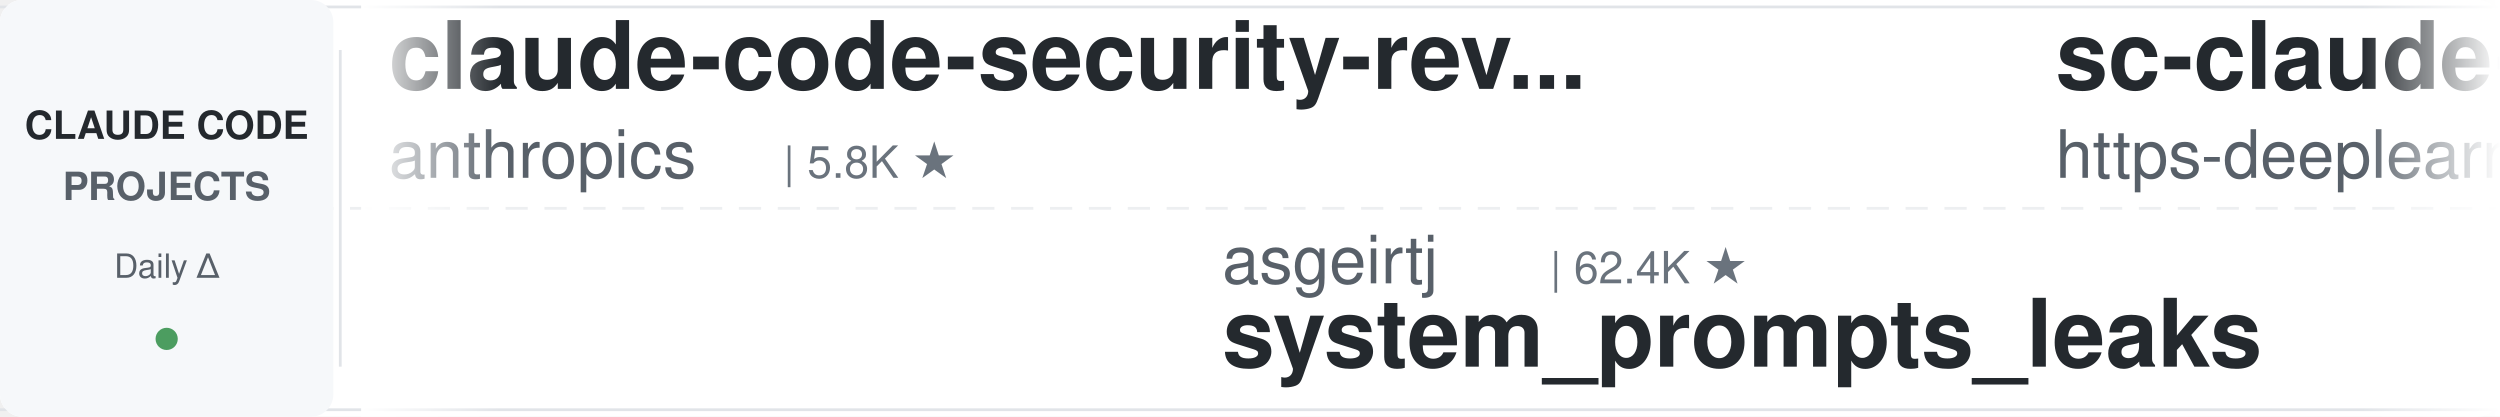
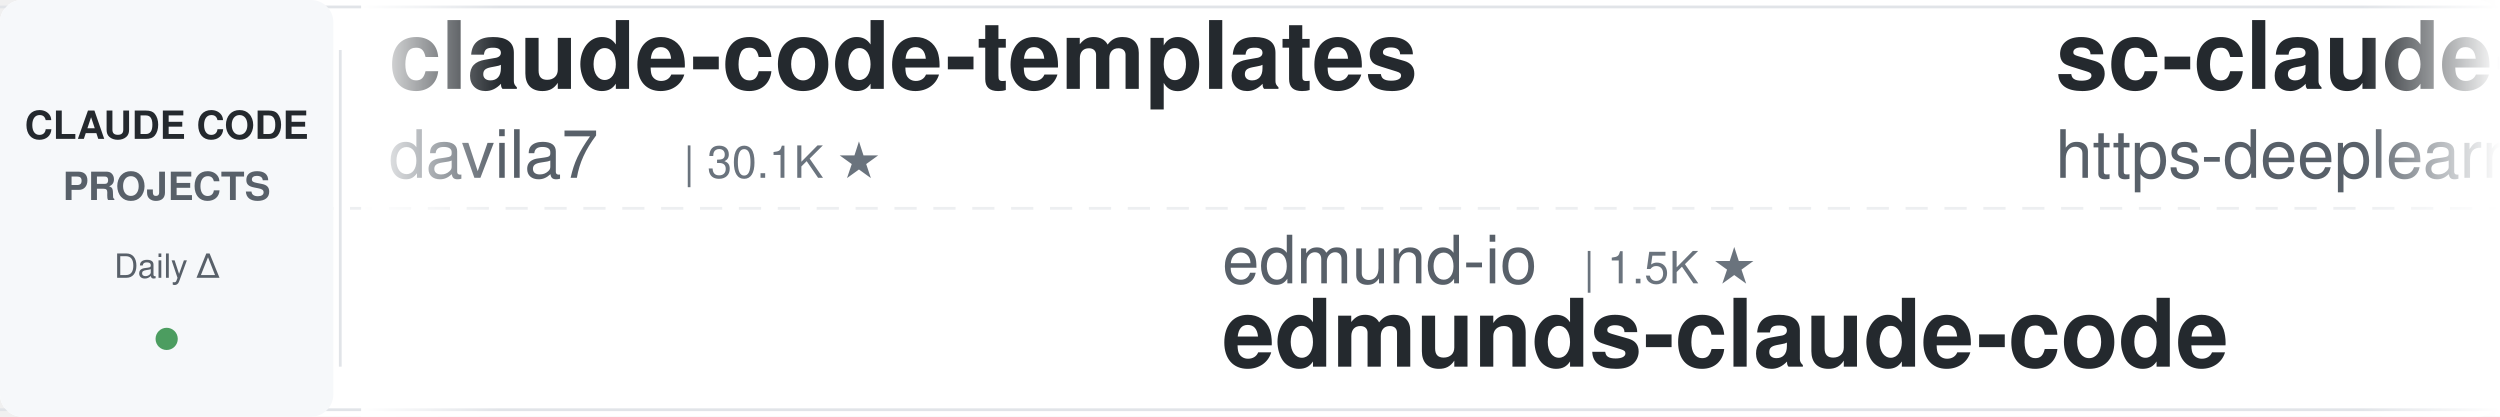
<svg xmlns="http://www.w3.org/2000/svg" width="900" height="150">
  <defs>
    <linearGradient id="leftFade" x1="0%" y1="0%" x2="100%" y2="0%">
      <stop offset="0%" style="stop-color:#ffffff;stop-opacity:1" />
      <stop offset="100%" style="stop-color:#ffffff;stop-opacity:0" />
    </linearGradient>
    <linearGradient id="rightFade" x1="0%" y1="0%" x2="100%" y2="0%">
      <stop offset="0%" style="stop-color:#ffffff;stop-opacity:0" />
      <stop offset="100%" style="stop-color:#ffffff;stop-opacity:1" />
    </linearGradient>
  </defs>
  <rect width="900" height="150" fill="#ffffff" rx="8" />
  <rect x="0" y="2" width="900" height="1" fill="#e1e4e8" />
  <rect x="0" y="147" width="900" height="1" fill="#e1e4e8" />
  <line x1="0" y1="75" x2="900" y2="75" stroke="#e1e4e8" stroke-width="1" stroke-dasharray="8 6" opacity="0.6" />
  <rect x="0" y="0" width="120" height="150" fill="#f6f8fa" rx="8" />
  <text x="60" y="50" font-family="-apple-system, BlinkMacSystemFont, 'Segoe UI', Helvetica, Arial, sans-serif" font-size="14" font-weight="600" fill="#24292e" text-anchor="middle">CLAUDE CODE</text>
  <text x="60" y="72" font-family="-apple-system, BlinkMacSystemFont, 'Segoe UI', Helvetica, Arial, sans-serif" font-size="14" font-weight="600" fill="#586069" text-anchor="middle">PROJECTS</text>
  <text x="60" y="100" font-family="-apple-system, BlinkMacSystemFont, 'Segoe UI', Helvetica, Arial, sans-serif" font-size="12" font-weight="500" fill="#586069" text-anchor="middle">Daily Δ</text>
  <circle cx="60" cy="122" r="4" fill="#22863a" opacity="0.8" />
  <rect x="122" y="18" width="1" height="114" fill="#e1e4e8" />
  <clipPath id="tickerClip">
    <rect x="130" y="0" width="770" height="150" />
  </clipPath>
  <g clip-path="url(#tickerClip)">
    <g id="tickerItems">
      <animateTransform attributeName="transform" attributeType="XML" type="translate" from="0 0" to="-3000 0" dur="54s" repeatCount="indefinite" />
      <g transform="translate(0, 0)">
-         <text x="140" y="32" font-family="-apple-system, BlinkMacSystemFont, 'Segoe UI', Helvetica, Arial, sans-serif" font-size="34" font-weight="600" fill="#24292e">claude-code-security-rev...</text>
-         <text x="140" y="64" font-family="-apple-system, BlinkMacSystemFont, 'Segoe UI', Helvetica, Arial, sans-serif" font-size="24" font-weight="400" fill="#586069">anthropics</text>
-         <text x="282" y="64" font-family="-apple-system, BlinkMacSystemFont, 'Segoe UI', Helvetica, Arial, sans-serif" font-size="16" font-weight="500" fill="#6a737d">| 5.8K ★</text>
+         <text x="140" y="32" font-family="-apple-system, BlinkMacSystemFont, 'Segoe UI', Helvetica, Arial, sans-serif" font-size="34" font-weight="600" fill="#24292e">claude-code-templates</text>
+         <text x="140" y="64" font-family="-apple-system, BlinkMacSystemFont, 'Segoe UI', Helvetica, Arial, sans-serif" font-size="24" font-weight="400" fill="#586069">davila7</text>
+         <text x="246" y="64" font-family="-apple-system, BlinkMacSystemFont, 'Segoe UI', Helvetica, Arial, sans-serif" font-size="16" font-weight="500" fill="#6a737d">| 30.1K ★</text>
      </g>
      <g transform="translate(300, 0)">
-         <text x="140" y="102" font-family="-apple-system, BlinkMacSystemFont, 'Segoe UI', Helvetica, Arial, sans-serif" font-size="24" font-weight="400" fill="#586069">asgeirtj</text>
-         <text x="258" y="102" font-family="-apple-system, BlinkMacSystemFont, 'Segoe UI', Helvetica, Arial, sans-serif" font-size="16" font-weight="500" fill="#6a737d">| 62.4K ★</text>
-         <text x="140" y="132" font-family="-apple-system, BlinkMacSystemFont, 'Segoe UI', Helvetica, Arial, sans-serif" font-size="34" font-weight="600" fill="#24292e">system_prompts_leaks</text>
+         <text x="140" y="102" font-family="-apple-system, BlinkMacSystemFont, 'Segoe UI', Helvetica, Arial, sans-serif" font-size="24" font-weight="400" fill="#586069">edmund-io</text>
+         <text x="270" y="102" font-family="-apple-system, BlinkMacSystemFont, 'Segoe UI', Helvetica, Arial, sans-serif" font-size="16" font-weight="500" fill="#6a737d">| 1.5K ★</text>
+         <text x="140" y="132" font-family="-apple-system, BlinkMacSystemFont, 'Segoe UI', Helvetica, Arial, sans-serif" font-size="34" font-weight="600" fill="#24292e">edmunds-claude-code</text>
      </g>
      <g transform="translate(600, 0)">
        <text x="140" y="32" font-family="-apple-system, BlinkMacSystemFont, 'Segoe UI', Helvetica, Arial, sans-serif" font-size="34" font-weight="600" fill="#24292e">sc-claude-code-files</text>
        <text x="140" y="64" font-family="-apple-system, BlinkMacSystemFont, 'Segoe UI', Helvetica, Arial, sans-serif" font-size="24" font-weight="400" fill="#586069">https-deeplearning-ai</text>
        <text x="414" y="64" font-family="-apple-system, BlinkMacSystemFont, 'Segoe UI', Helvetica, Arial, sans-serif" font-size="16" font-weight="500" fill="#6a737d">| 538 ★</text>
      </g>
      <g transform="translate(900, 0)">
-         <text x="140" y="102" font-family="-apple-system, BlinkMacSystemFont, 'Segoe UI', Helvetica, Arial, sans-serif" font-size="24" font-weight="400" fill="#586069">anthropics</text>
-         <text x="282" y="102" font-family="-apple-system, BlinkMacSystemFont, 'Segoe UI', Helvetica, Arial, sans-serif" font-size="16" font-weight="500" fill="#6a737d">| 8.5K ★</text>
-         <text x="140" y="132" font-family="-apple-system, BlinkMacSystemFont, 'Segoe UI', Helvetica, Arial, sans-serif" font-size="34" font-weight="600" fill="#24292e">claude-code-action</text>
+         <text x="140" y="102" font-family="-apple-system, BlinkMacSystemFont, 'Segoe UI', Helvetica, Arial, sans-serif" font-size="24" font-weight="400" fill="#586069">wanshuiyin</text>
+         <text x="282" y="102" font-family="-apple-system, BlinkMacSystemFont, 'Segoe UI', Helvetica, Arial, sans-serif" font-size="16" font-weight="500" fill="#6a737d">| 14.3K ★</text>
+         <text x="140" y="132" font-family="-apple-system, BlinkMacSystemFont, 'Segoe UI', Helvetica, Arial, sans-serif" font-size="34" font-weight="600" fill="#24292e">Auto-claude-code-researc...</text>
      </g>
      <g transform="translate(1200, 0)">
-         <text x="140" y="32" font-family="-apple-system, BlinkMacSystemFont, 'Segoe UI', Helvetica, Arial, sans-serif" font-size="34" font-weight="600" fill="#24292e">claude-code-tips</text>
-         <text x="140" y="64" font-family="-apple-system, BlinkMacSystemFont, 'Segoe UI', Helvetica, Arial, sans-serif" font-size="24" font-weight="400" fill="#586069">ykdojo</text>
-         <text x="234" y="64" font-family="-apple-system, BlinkMacSystemFont, 'Segoe UI', Helvetica, Arial, sans-serif" font-size="16" font-weight="500" fill="#6a737d">| 9.6K ★</text>
+         <text x="140" y="32" font-family="-apple-system, BlinkMacSystemFont, 'Segoe UI', Helvetica, Arial, sans-serif" font-size="34" font-weight="600" fill="#24292e">claude-code-showcase</text>
+         <text x="140" y="64" font-family="-apple-system, BlinkMacSystemFont, 'Segoe UI', Helvetica, Arial, sans-serif" font-size="24" font-weight="400" fill="#586069">ChrisWiles</text>
+         <text x="282" y="64" font-family="-apple-system, BlinkMacSystemFont, 'Segoe UI', Helvetica, Arial, sans-serif" font-size="16" font-weight="500" fill="#6a737d">| 6.0K ★</text>
      </g>
      <g transform="translate(1500, 0)">
-         <text x="140" y="102" font-family="-apple-system, BlinkMacSystemFont, 'Segoe UI', Helvetica, Arial, sans-serif" font-size="24" font-weight="400" fill="#586069">anthropics</text>
-         <text x="282" y="102" font-family="-apple-system, BlinkMacSystemFont, 'Segoe UI', Helvetica, Arial, sans-serif" font-size="16" font-weight="500" fill="#6a737d">| 166.5K ★</text>
-         <text x="140" y="132" font-family="-apple-system, BlinkMacSystemFont, 'Segoe UI', Helvetica, Arial, sans-serif" font-size="34" font-weight="600" fill="#24292e">skills</text>
-       </g>
-       <g transform="translate(1800, 0)">
-         <text x="140" y="32" font-family="-apple-system, BlinkMacSystemFont, 'Segoe UI', Helvetica, Arial, sans-serif" font-size="34" font-weight="600" fill="#24292e">claude-code-reverse</text>
-         <text x="140" y="64" font-family="-apple-system, BlinkMacSystemFont, 'Segoe UI', Helvetica, Arial, sans-serif" font-size="24" font-weight="400" fill="#586069">Yuyz0112</text>
-         <text x="258" y="64" font-family="-apple-system, BlinkMacSystemFont, 'Segoe UI', Helvetica, Arial, sans-serif" font-size="16" font-weight="500" fill="#6a737d">| 2.4K ★</text>
-       </g>
-       <g transform="translate(2100, 0)">
-         <text x="140" y="102" font-family="-apple-system, BlinkMacSystemFont, 'Segoe UI', Helvetica, Arial, sans-serif" font-size="24" font-weight="400" fill="#586069">disler</text>
-         <text x="234" y="102" font-family="-apple-system, BlinkMacSystemFont, 'Segoe UI', Helvetica, Arial, sans-serif" font-size="16" font-weight="500" fill="#6a737d">| 1.6K ★</text>
-         <text x="140" y="132" font-family="-apple-system, BlinkMacSystemFont, 'Segoe UI', Helvetica, Arial, sans-serif" font-size="34" font-weight="600" fill="#24292e">pi-vs-claude-code</text>
-       </g>
-       <g transform="translate(2400, 0)">
-         <text x="140" y="32" font-family="-apple-system, BlinkMacSystemFont, 'Segoe UI', Helvetica, Arial, sans-serif" font-size="34" font-weight="600" fill="#24292e">claude-code-engineering</text>
-         <text x="140" y="64" font-family="-apple-system, BlinkMacSystemFont, 'Segoe UI', Helvetica, Arial, sans-serif" font-size="24" font-weight="400" fill="#586069">huangjia2019</text>
-         <text x="306" y="64" font-family="-apple-system, BlinkMacSystemFont, 'Segoe UI', Helvetica, Arial, sans-serif" font-size="16" font-weight="500" fill="#6a737d">| 1.0K ★</text>
-       </g>
-       <g transform="translate(2700, 0)">
-         <text x="140" y="102" font-family="-apple-system, BlinkMacSystemFont, 'Segoe UI', Helvetica, Arial, sans-serif" font-size="24" font-weight="400" fill="#586069">RichardAtCT</text>
-         <text x="294" y="102" font-family="-apple-system, BlinkMacSystemFont, 'Segoe UI', Helvetica, Arial, sans-serif" font-size="16" font-weight="500" fill="#6a737d">| 2.7K ★</text>
-         <text x="140" y="132" font-family="-apple-system, BlinkMacSystemFont, 'Segoe UI', Helvetica, Arial, sans-serif" font-size="34" font-weight="600" fill="#24292e">claude-code-telegram</text>
-       </g>
-       <g transform="translate(3000, 0)">
-         <text x="140" y="32" font-family="-apple-system, BlinkMacSystemFont, 'Segoe UI', Helvetica, Arial, sans-serif" font-size="34" font-weight="600" fill="#24292e">claude-code-security-rev...</text>
-         <text x="140" y="64" font-family="-apple-system, BlinkMacSystemFont, 'Segoe UI', Helvetica, Arial, sans-serif" font-size="24" font-weight="400" fill="#586069">anthropics</text>
-         <text x="282" y="64" font-family="-apple-system, BlinkMacSystemFont, 'Segoe UI', Helvetica, Arial, sans-serif" font-size="16" font-weight="500" fill="#6a737d">| 5.8K ★</text>
-       </g>
-       <g transform="translate(3300, 0)">
        <text x="140" y="102" font-family="-apple-system, BlinkMacSystemFont, 'Segoe UI', Helvetica, Arial, sans-serif" font-size="24" font-weight="400" fill="#586069">asgeirtj</text>
        <text x="258" y="102" font-family="-apple-system, BlinkMacSystemFont, 'Segoe UI', Helvetica, Arial, sans-serif" font-size="16" font-weight="500" fill="#6a737d">| 62.4K ★</text>
        <text x="140" y="132" font-family="-apple-system, BlinkMacSystemFont, 'Segoe UI', Helvetica, Arial, sans-serif" font-size="34" font-weight="600" fill="#24292e">system_prompts_leaks</text>
+       </g>
+       <g transform="translate(1800, 0)">
+         <text x="140" y="32" font-family="-apple-system, BlinkMacSystemFont, 'Segoe UI', Helvetica, Arial, sans-serif" font-size="34" font-weight="600" fill="#24292e">awesome-claude-code-suba...</text>
+         <text x="140" y="64" font-family="-apple-system, BlinkMacSystemFont, 'Segoe UI', Helvetica, Arial, sans-serif" font-size="24" font-weight="400" fill="#586069">VoltAgent</text>
+         <text x="270" y="64" font-family="-apple-system, BlinkMacSystemFont, 'Segoe UI', Helvetica, Arial, sans-serif" font-size="16" font-weight="500" fill="#6a737d">| 24.1K ★</text>
+       </g>
+       <g transform="translate(2100, 0)">
+         <text x="140" y="102" font-family="-apple-system, BlinkMacSystemFont, 'Segoe UI', Helvetica, Arial, sans-serif" font-size="24" font-weight="400" fill="#586069">shanraisshan</text>
+         <text x="306" y="102" font-family="-apple-system, BlinkMacSystemFont, 'Segoe UI', Helvetica, Arial, sans-serif" font-size="16" font-weight="500" fill="#6a737d">| 64.1K ★</text>
+         <text x="140" y="132" font-family="-apple-system, BlinkMacSystemFont, 'Segoe UI', Helvetica, Arial, sans-serif" font-size="34" font-weight="600" fill="#24292e">claude-code-best-practic...</text>
+       </g>
+       <g transform="translate(2400, 0)">
+         <text x="140" y="32" font-family="-apple-system, BlinkMacSystemFont, 'Segoe UI', Helvetica, Arial, sans-serif" font-size="34" font-weight="600" fill="#24292e">Open-ClaudeCode</text>
+         <text x="140" y="64" font-family="-apple-system, BlinkMacSystemFont, 'Segoe UI', Helvetica, Arial, sans-serif" font-size="24" font-weight="400" fill="#586069">LING71671</text>
+         <text x="270" y="64" font-family="-apple-system, BlinkMacSystemFont, 'Segoe UI', Helvetica, Arial, sans-serif" font-size="16" font-weight="500" fill="#6a737d">| 932 ★</text>
+       </g>
+       <g transform="translate(2700, 0)">
+         <text x="140" y="102" font-family="-apple-system, BlinkMacSystemFont, 'Segoe UI', Helvetica, Arial, sans-serif" font-size="24" font-weight="400" fill="#586069">multica-ai</text>
+         <text x="282" y="102" font-family="-apple-system, BlinkMacSystemFont, 'Segoe UI', Helvetica, Arial, sans-serif" font-size="16" font-weight="500" fill="#6a737d">| 200.1K ★</text>
+         <text x="140" y="132" font-family="-apple-system, BlinkMacSystemFont, 'Segoe UI', Helvetica, Arial, sans-serif" font-size="34" font-weight="600" fill="#24292e">andrej-karpathy-skills</text>
+       </g>
+       <g transform="translate(3000, 0)">
+         <text x="140" y="32" font-family="-apple-system, BlinkMacSystemFont, 'Segoe UI', Helvetica, Arial, sans-serif" font-size="34" font-weight="600" fill="#24292e">claude-code-templates</text>
+         <text x="140" y="64" font-family="-apple-system, BlinkMacSystemFont, 'Segoe UI', Helvetica, Arial, sans-serif" font-size="24" font-weight="400" fill="#586069">davila7</text>
+         <text x="246" y="64" font-family="-apple-system, BlinkMacSystemFont, 'Segoe UI', Helvetica, Arial, sans-serif" font-size="16" font-weight="500" fill="#6a737d">| 30.1K ★</text>
+       </g>
+       <g transform="translate(3300, 0)">
+         <text x="140" y="102" font-family="-apple-system, BlinkMacSystemFont, 'Segoe UI', Helvetica, Arial, sans-serif" font-size="24" font-weight="400" fill="#586069">edmund-io</text>
+         <text x="270" y="102" font-family="-apple-system, BlinkMacSystemFont, 'Segoe UI', Helvetica, Arial, sans-serif" font-size="16" font-weight="500" fill="#6a737d">| 1.5K ★</text>
+         <text x="140" y="132" font-family="-apple-system, BlinkMacSystemFont, 'Segoe UI', Helvetica, Arial, sans-serif" font-size="34" font-weight="600" fill="#24292e">edmunds-claude-code</text>
      </g>
      <g transform="translate(3600, 0)">
        <text x="140" y="32" font-family="-apple-system, BlinkMacSystemFont, 'Segoe UI', Helvetica, Arial, sans-serif" font-size="34" font-weight="600" fill="#24292e">sc-claude-code-files</text>
        <text x="140" y="64" font-family="-apple-system, BlinkMacSystemFont, 'Segoe UI', Helvetica, Arial, sans-serif" font-size="24" font-weight="400" fill="#586069">https-deeplearning-ai</text>
        <text x="414" y="64" font-family="-apple-system, BlinkMacSystemFont, 'Segoe UI', Helvetica, Arial, sans-serif" font-size="16" font-weight="500" fill="#6a737d">| 538 ★</text>
      </g>
      <g transform="translate(3900, 0)">
-         <text x="140" y="102" font-family="-apple-system, BlinkMacSystemFont, 'Segoe UI', Helvetica, Arial, sans-serif" font-size="24" font-weight="400" fill="#586069">anthropics</text>
-         <text x="282" y="102" font-family="-apple-system, BlinkMacSystemFont, 'Segoe UI', Helvetica, Arial, sans-serif" font-size="16" font-weight="500" fill="#6a737d">| 8.5K ★</text>
-         <text x="140" y="132" font-family="-apple-system, BlinkMacSystemFont, 'Segoe UI', Helvetica, Arial, sans-serif" font-size="34" font-weight="600" fill="#24292e">claude-code-action</text>
+         <text x="140" y="102" font-family="-apple-system, BlinkMacSystemFont, 'Segoe UI', Helvetica, Arial, sans-serif" font-size="24" font-weight="400" fill="#586069">wanshuiyin</text>
+         <text x="282" y="102" font-family="-apple-system, BlinkMacSystemFont, 'Segoe UI', Helvetica, Arial, sans-serif" font-size="16" font-weight="500" fill="#6a737d">| 14.3K ★</text>
+         <text x="140" y="132" font-family="-apple-system, BlinkMacSystemFont, 'Segoe UI', Helvetica, Arial, sans-serif" font-size="34" font-weight="600" fill="#24292e">Auto-claude-code-researc...</text>
      </g>
    </g>
  </g>
  <rect x="130" y="0" width="50" height="150" fill="url(#leftFade)" />
  <rect x="850" y="0" width="50" height="150" fill="url(#rightFade)" />
</svg>
